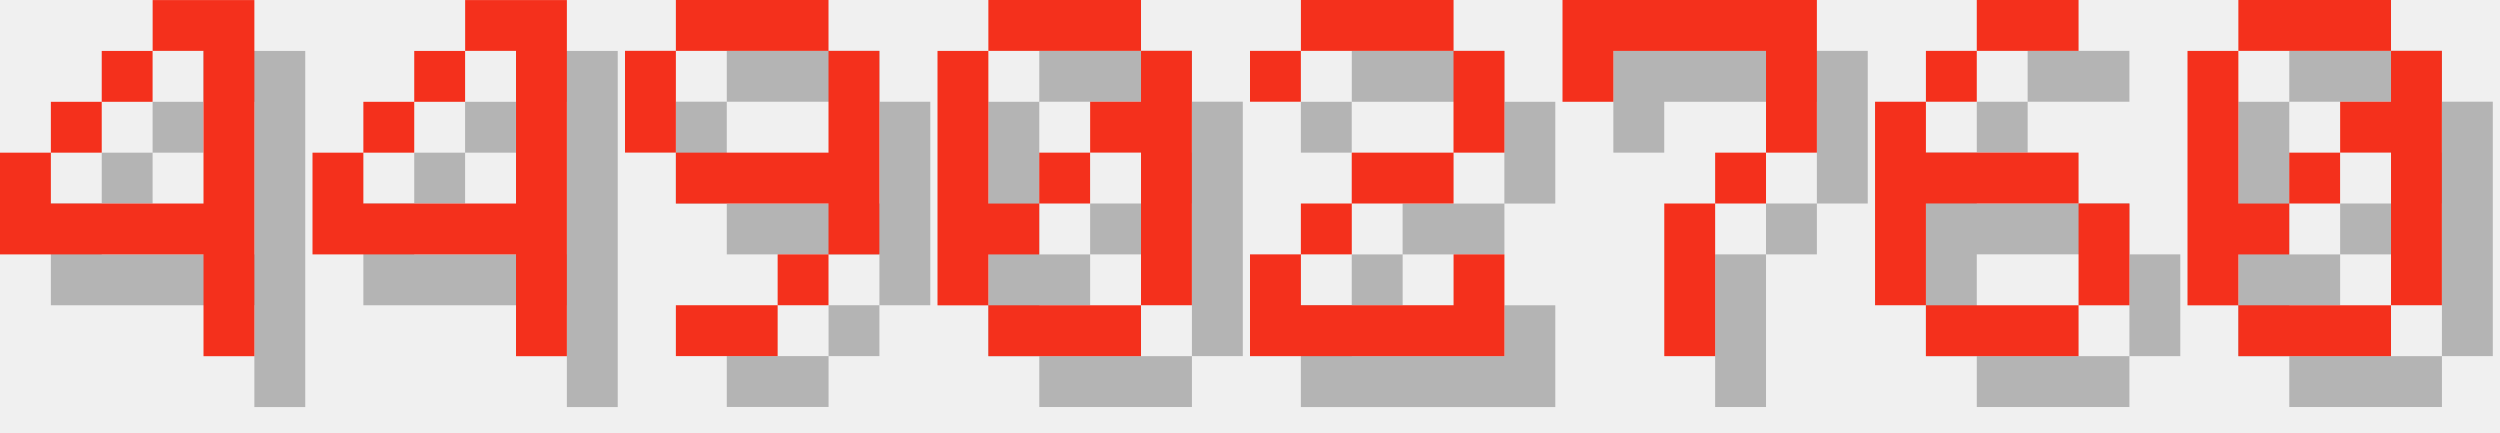
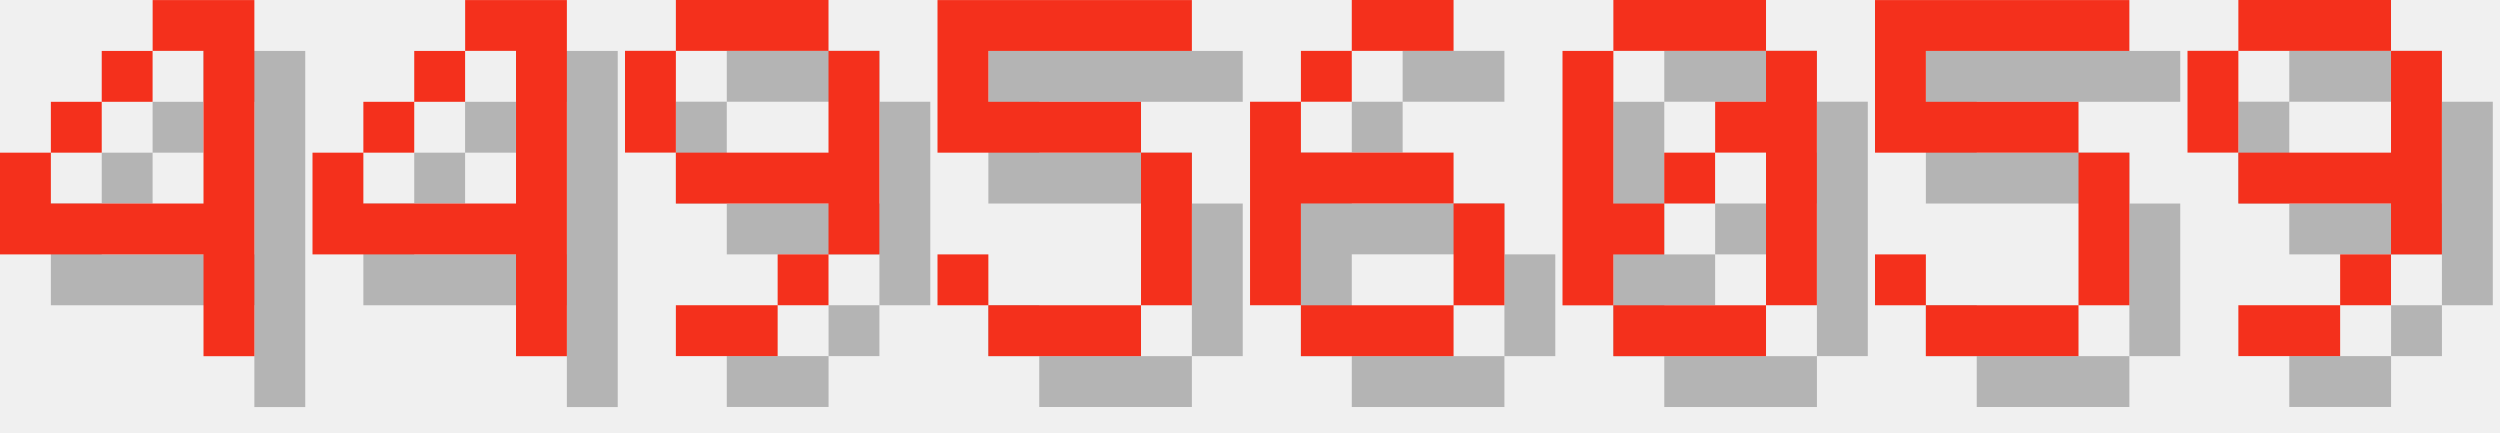
<svg xmlns="http://www.w3.org/2000/svg" version="1.1" width="208.0" height="36">
  <style>
        .text-foreground {
            fill: #F4301C;
        }
        .text-shadow {
            fill: #000000;
            fill-opacity: 0.25;
        }
    </style>
  <g class="digit" id="digit_4" transform="translate(0.0, 0), scale(4)">
    <path id="digit_4_shadow" class="text-shadow" d="m4.233 1.058v1.058h1.058v3.175h-3.175v-1.058h-1.058v2.117h4.233v2.117h1.058v-7.408h-2.117zm-2.117 3.175h1.058v-1.058h-1.058v1.058zm1.058-1.058h1.058v-1.058h-1.058v1.058z" fill-opacity=".5" style="paint-order:stroke fill markers" />
    <path id="digit_4_fg" class="text-foreground" d="m3.175 0v1.058h1.058v3.175h-3.175v-1.058h-1.058v2.117h4.233v2.117h1.058v-7.408h-2.117zm-2.117 3.175h1.058v-1.058h-1.058v1.058zm1.058-1.058h1.058v-1.058h-1.058v1.058z" fill="#fff" style="paint-order:stroke fill markers" />
  </g>
  <g class="digit" id="digit_4" transform="translate(26.0, 0), scale(4)">
    <path id="digit_4_shadow" class="text-shadow" d="m4.233 1.058v1.058h1.058v3.175h-3.175v-1.058h-1.058v2.117h4.233v2.117h1.058v-7.408h-2.117zm-2.117 3.175h1.058v-1.058h-1.058v1.058zm1.058-1.058h1.058v-1.058h-1.058v1.058z" fill-opacity=".5" style="paint-order:stroke fill markers" />
    <path id="digit_4_fg" class="text-foreground" d="m3.175 0v1.058h1.058v3.175h-3.175v-1.058h-1.058v2.117h4.233v2.117h1.058v-7.408h-2.117zm-2.117 3.175h1.058v-1.058h-1.058v1.058zm1.058-1.058h1.058v-1.058h-1.058v1.058z" fill="#fff" style="paint-order:stroke fill markers" />
  </g>
  <g class="digit" id="digit_9" transform="translate(52.0, 0), scale(4)">
    <path id="digit_9_shadow" class="text-shadow" d="m2.117 1.058v1.058h3.175v-1.058h-3.175zm3.175 1.058v2.117h-3.175v1.058h3.175v1.058h1.058v-4.233h-1.058zm0 4.233h-1.058v1.058h1.058v-1.058zm-1.058 1.058h-2.117v1.058h2.117v-1.058zm-2.117-3.175v-2.117h-1.058v2.117h1.058z" fill-opacity=".5" style="paint-order:stroke fill markers" />
    <path id="digit_9_fg" class="text-foreground" d="m1.058 0v1.058h3.175v-1.058h-3.175zm3.175 1.058v2.117h-3.175v1.058h3.175v1.058h1.058v-4.233h-1.058zm0 4.233h-1.058v1.058h1.058v-1.058zm-1.058 1.058h-2.117v1.058h2.117v-1.058zm-2.117-3.175v-2.117h-1.058v2.117h1.058z" fill="#fff" style="paint-order:stroke fill markers" />
  </g>
-   <g class="digit" id="digit_0" transform="translate(78.0, 0), scale(4)">
+   <g class="digit" id="digit_5" transform="translate(78.0, 0), scale(4)">
+     <path id="digit_5_shadow" class="text-shadow" d="m1.058 1.058v3.175h4.233v3.175h-3.175v-1.058h-1.058v1.058h1.058v1.058h3.175v-1.058h1.058v-3.175h-1.058v-1.058h-3.175v-1.058h4.233v-1.058h-5.292z" fill-opacity=".5" style="paint-order:stroke fill markers" />
+     <path id="digit_5_fg" class="text-foreground" d="m0 0v3.175h4.233v3.175h-3.175v-1.058h-1.058v1.058h1.058v1.058h3.175v-1.058h1.058v-3.175h-1.058v-1.058h-3.175v-1.058h4.233v-1.058h-5.292z" fill="#fff" style="paint-order:stroke fill markers" />
+   </g>
+   <g class="digit" id="digit_6" transform="translate(104.0, 0), scale(4)">
+     <path id="digit_6_shadow" class="text-shadow" d="m3.175 1.058v1.058h2.117v-1.058h-2.117zm0 1.058h-1.058v1.058h1.058v-1.058zm-1.058 1.058h-1.058v4.233h1.058v-2.117h3.175v-1.058h-3.175v-1.058zm3.175 2.117v2.117h1.058v-2.117h-1.058zm0 2.117h-3.175v1.058h3.175v-1.058z" fill-opacity=".5" style="paint-order:stroke fill markers" />
+     <path id="digit_6_fg" class="text-foreground" d="m2.117 0v1.058h2.117v-1.058h-2.117zm0 1.058h-1.058v1.058h1.058v-1.058zm-1.058 1.058h-1.058v4.233h1.058v-2.117h3.175v-1.058h-3.175v-1.058zm3.175 2.117v2.117h1.058v-2.117h-1.058zm0 2.117h-3.175v1.058h3.175v-1.058z" fill="#fff" style="paint-order:stroke fill markers" />
+   </g>
+   <g class="digit" id="digit_0" transform="translate(130.0, 0), scale(4)">
    <path id="digit_0_shadow" class="text-shadow" d="m2.117 1.058v1.058h3.175v-1.058h-3.175zm3.175 1.058v1.058h-1.058v1.058h1.058v3.175h1.058v-5.292h-1.058zm0 5.292h-3.175v1.058h3.175v-1.058zm-3.175 0v-1.058h1.058v-1.058h-1.058v-3.175h-1.058v5.292h1.058zm1.058-2.117h1.058v-1.058h-1.058v1.058z" fill-opacity=".5" style="paint-order:stroke fill markers" />
    <path id="digit_0_fg" class="text-foreground" d="m1.058 0v1.058h3.175v-1.058h-3.175zm3.175 1.058v1.058h-1.058v1.058h1.058v3.175h1.058v-5.292h-1.058zm0 5.292h-3.175v1.058h3.175v-1.058zm-3.175 0v-1.058h1.058v-1.058h-1.058v-3.175h-1.058v5.292h1.058zm1.058-2.117h1.058v-1.058h-1.058v1.058z" fill="#fff" style="paint-order:stroke fill markers" />
  </g>
-   <g class="digit" id="digit_2" transform="translate(104.0, 0), scale(4)">
-     <path id="digit_2_shadow" class="text-shadow" d="m1.058 2.117v1.058h1.058v-1.058h3.175v2.117h-2.117v1.058h-1.058v1.058h-1.058v2.117h5.292v-2.117h-1.058v1.058h-3.175v-1.058h1.058v-1.058h2.117v-1.058h1.058v-2.117h-1.058v-1.058h-3.175v1.058h-1.058z" fill-opacity=".5" style="paint-order:stroke fill markers" />
-     <path id="digit_2_fg" class="text-foreground" d="m0 1.058v1.058h1.058v-1.058h3.175v2.117h-2.117v1.058h-1.058v1.058h-1.058v2.117h5.292v-2.117h-1.058v1.058h-3.175v-1.058h1.058v-1.058h2.117v-1.058h1.058v-2.117h-1.058v-1.058h-3.175v1.058h-1.058z" fill="#fff" style="paint-order:stroke fill markers" />
+   <g class="digit" id="digit_5" transform="translate(156.0, 0), scale(4)">
+     <path id="digit_5_shadow" class="text-shadow" d="m1.058 1.058v3.175h4.233v3.175h-3.175v-1.058h-1.058v1.058h1.058v1.058h3.175v-1.058h1.058v-3.175h-1.058v-1.058h-3.175v-1.058h4.233v-1.058h-5.292z" fill-opacity=".5" style="paint-order:stroke fill markers" />
+     <path id="digit_5_fg" class="text-foreground" d="m0 0v3.175h4.233v3.175h-3.175v-1.058h-1.058v1.058h1.058v1.058h3.175v-1.058h1.058v-3.175h-1.058v-1.058h-3.175v-1.058h4.233v-1.058h-5.292z" fill="#fff" style="paint-order:stroke fill markers" />
  </g>
-   <g class="digit" id="digit_7" transform="translate(130.0, 0), scale(4)">
-     <path id="digit_7_shadow" class="text-shadow" d="m1.058 1.058 2e-6 2.117h1.058v-1.058h3.175v1.058l2e-7 1.058h-1.058v1.058h-1.058l4e-7 3.175 1.058 1e-7v-3.175h1.058v-1.058h1.058l5e-7 -1.058v-2.117z" fill-opacity=".5" style="paint-order:stroke fill markers" />
-     <path id="digit_7_fg" class="text-foreground" d="m0 0 2e-6 2.117h1.058v-1.058h3.175v1.058l2e-7 1.058h-1.058v1.058h-1.058l4e-7 3.175 1.058 1e-7v-3.175h1.058v-1.058h1.058l5e-7 -1.058v-2.117z" fill="#fff" style="paint-order:stroke fill markers" />
-   </g>
-   <g class="digit" id="digit_6" transform="translate(156.0, 0), scale(4)">
-     <path id="digit_6_shadow" class="text-shadow" d="m3.175 1.058v1.058h2.117v-1.058h-2.117zm0 1.058h-1.058v1.058h1.058v-1.058zm-1.058 1.058h-1.058v4.233h1.058v-2.117h3.175v-1.058h-3.175v-1.058zm3.175 2.117v2.117h1.058v-2.117h-1.058zm0 2.117h-3.175v1.058h3.175v-1.058z" fill-opacity=".5" style="paint-order:stroke fill markers" />
-     <path id="digit_6_fg" class="text-foreground" d="m2.117 0v1.058h2.117v-1.058h-2.117zm0 1.058h-1.058v1.058h1.058v-1.058zm-1.058 1.058h-1.058v4.233h1.058v-2.117h3.175v-1.058h-3.175v-1.058zm3.175 2.117v2.117h1.058v-2.117h-1.058zm0 2.117h-3.175v1.058h3.175v-1.058z" fill="#fff" style="paint-order:stroke fill markers" />
-   </g>
-   <g class="digit" id="digit_0" transform="translate(182.0, 0), scale(4)">
-     <path id="digit_0_shadow" class="text-shadow" d="m2.117 1.058v1.058h3.175v-1.058h-3.175zm3.175 1.058v1.058h-1.058v1.058h1.058v3.175h1.058v-5.292h-1.058zm0 5.292h-3.175v1.058h3.175v-1.058zm-3.175 0v-1.058h1.058v-1.058h-1.058v-3.175h-1.058v5.292h1.058zm1.058-2.117h1.058v-1.058h-1.058v1.058z" fill-opacity=".5" style="paint-order:stroke fill markers" />
-     <path id="digit_0_fg" class="text-foreground" d="m1.058 0v1.058h3.175v-1.058h-3.175zm3.175 1.058v1.058h-1.058v1.058h1.058v3.175h1.058v-5.292h-1.058zm0 5.292h-3.175v1.058h3.175v-1.058zm-3.175 0v-1.058h1.058v-1.058h-1.058v-3.175h-1.058v5.292h1.058zm1.058-2.117h1.058v-1.058h-1.058v1.058z" fill="#fff" style="paint-order:stroke fill markers" />
+   <g class="digit" id="digit_9" transform="translate(182.0, 0), scale(4)">
+     <path id="digit_9_shadow" class="text-shadow" d="m2.117 1.058v1.058h3.175v-1.058h-3.175zm3.175 1.058v2.117h-3.175v1.058h3.175v1.058h1.058v-4.233h-1.058zm0 4.233h-1.058v1.058h1.058v-1.058zm-1.058 1.058h-2.117v1.058h2.117v-1.058zm-2.117-3.175v-2.117h-1.058v2.117h1.058z" fill-opacity=".5" style="paint-order:stroke fill markers" />
+     <path id="digit_9_fg" class="text-foreground" d="m1.058 0v1.058h3.175v-1.058h-3.175zm3.175 1.058v2.117h-3.175v1.058h3.175v1.058h1.058v-4.233h-1.058zm0 4.233h-1.058v1.058h1.058v-1.058zm-1.058 1.058h-2.117v1.058h2.117v-1.058zm-2.117-3.175v-2.117h-1.058v2.117h1.058z" fill="#fff" style="paint-order:stroke fill markers" />
  </g>
</svg>
